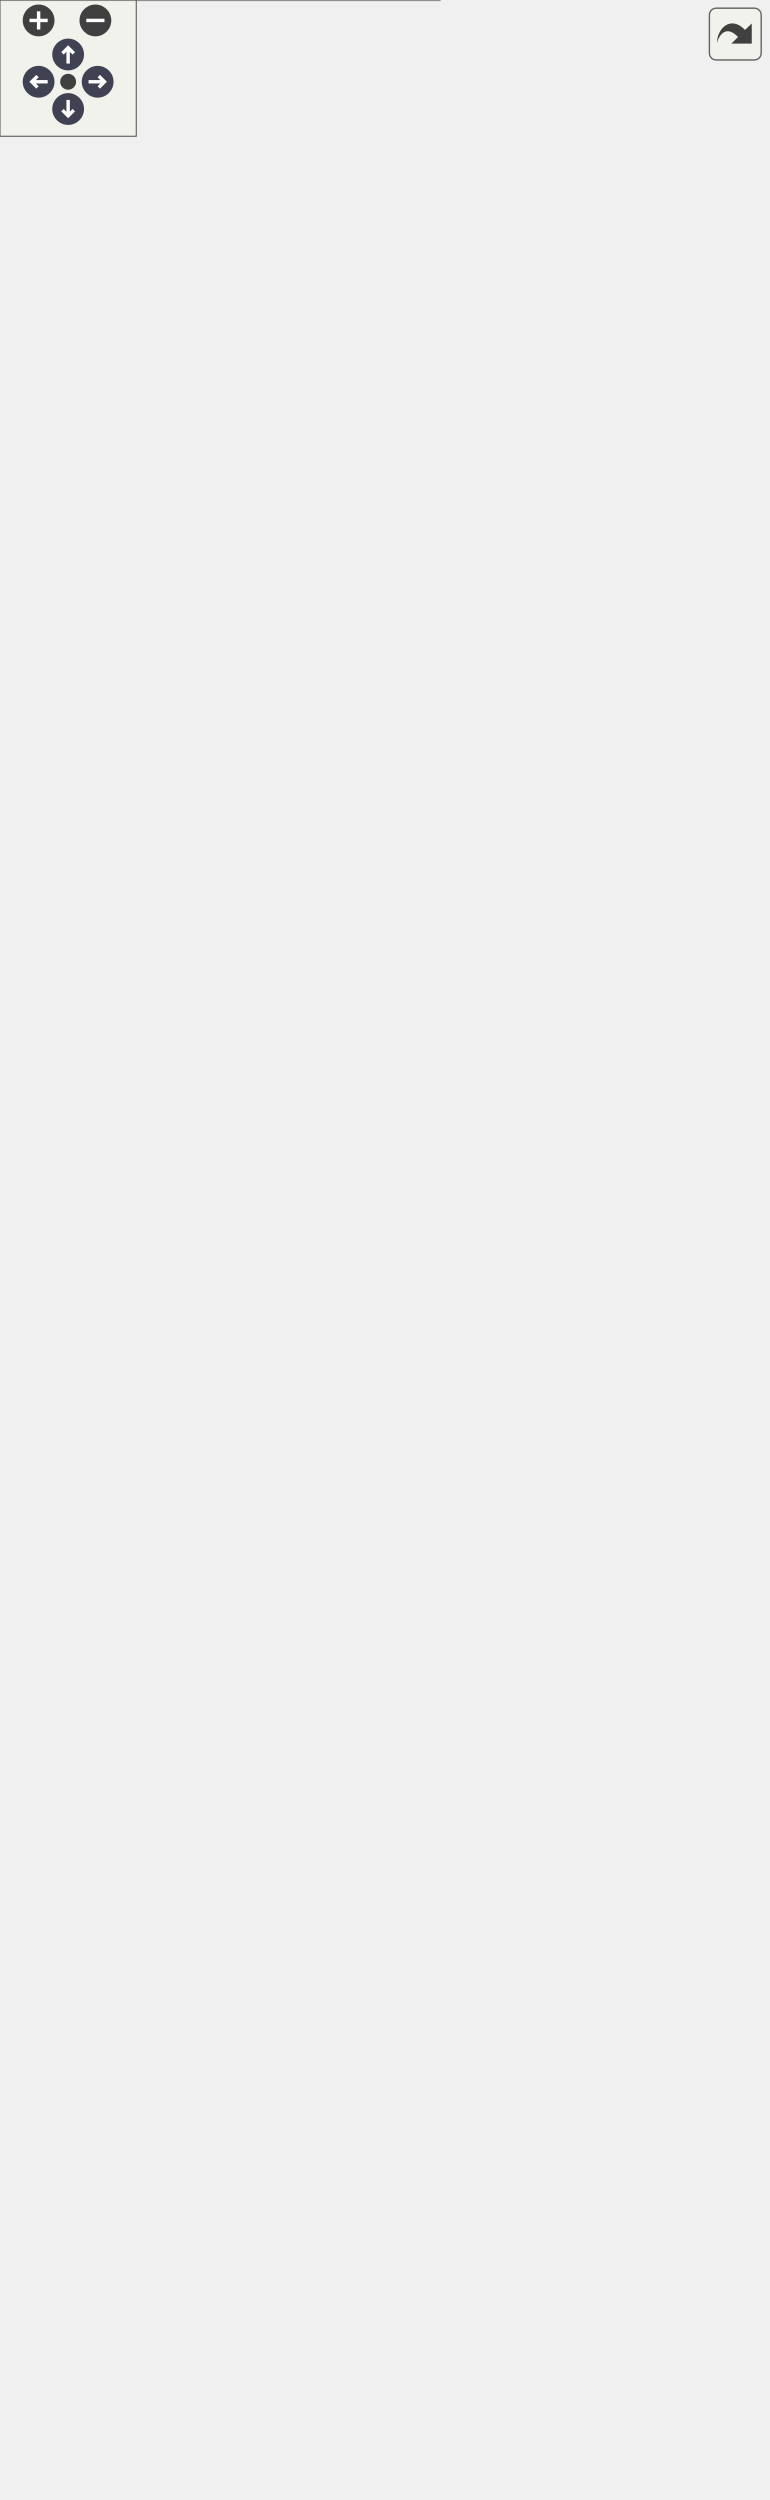
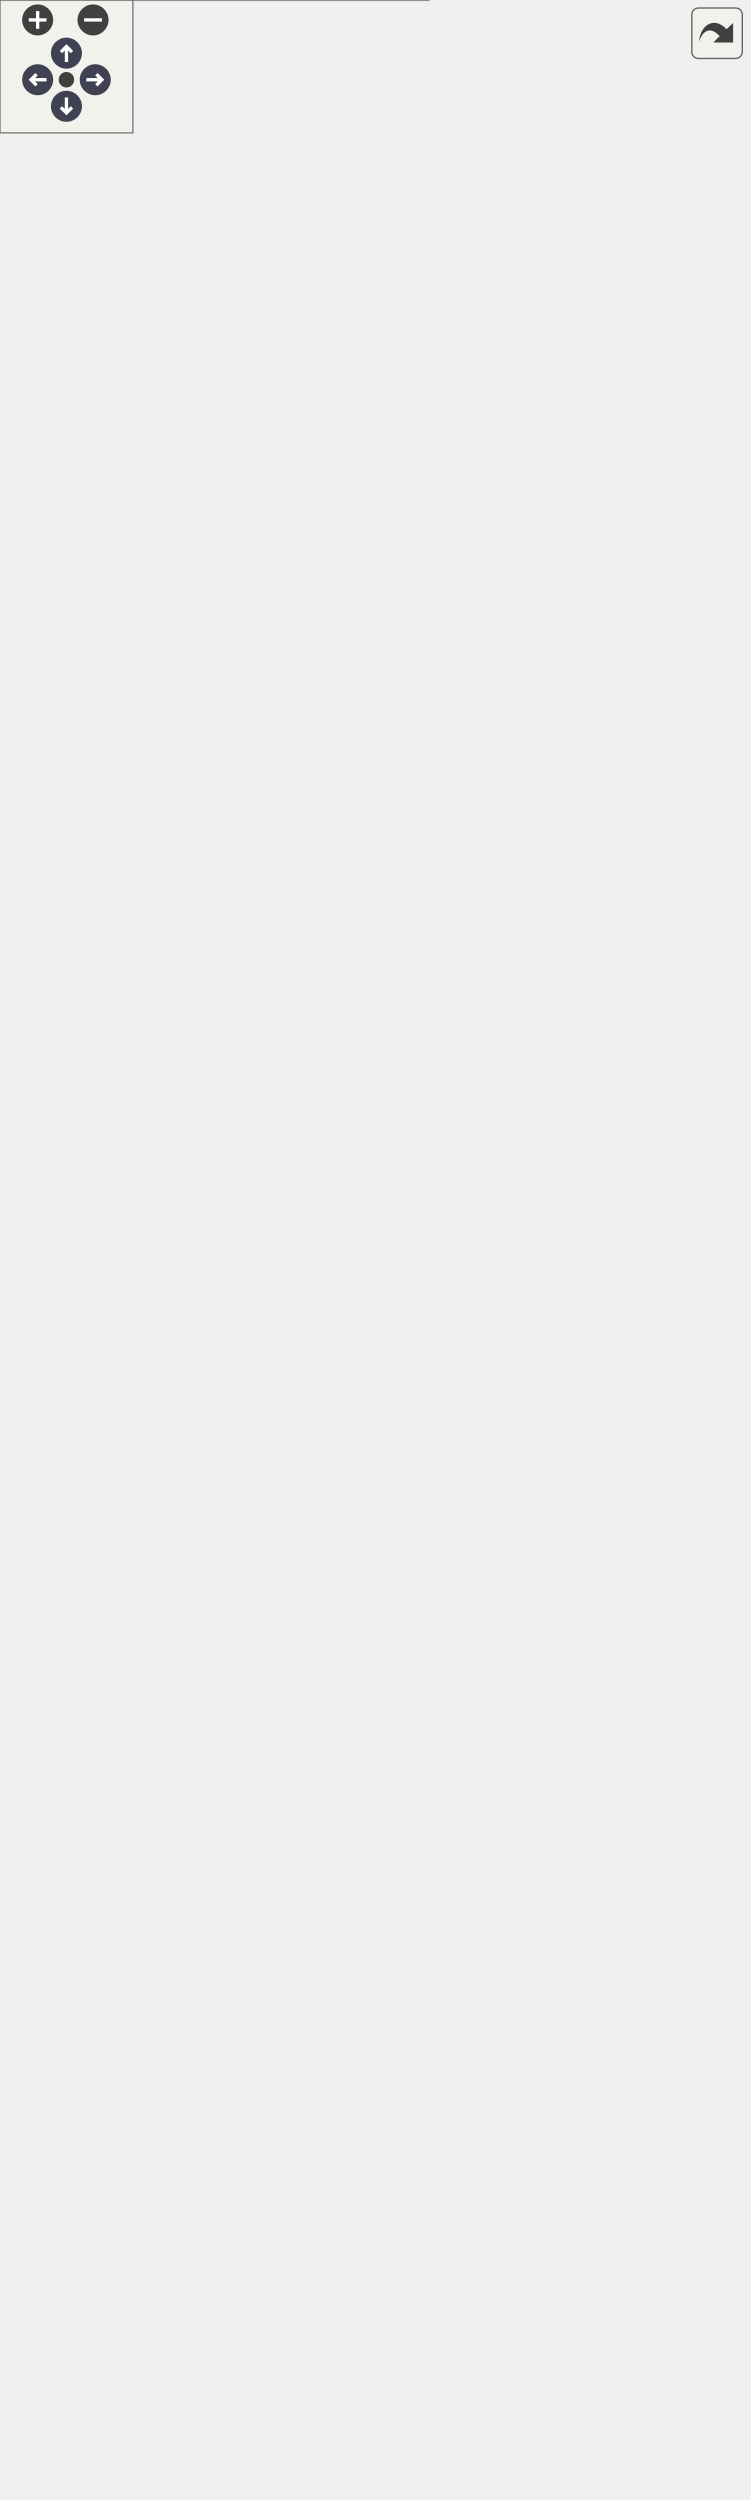
<svg xmlns="http://www.w3.org/2000/svg" xmlns:xlink="http://www.w3.org/1999/xlink" id="main" version="1.1" xml:space="preserve">
  <style type="text/css">
.node, .edge {opacity: 0.7;}
.node.selected, .edge.selected {opacity: 1;}
.edge:hover path { stroke: red; }
.edge:hover polygon { stroke: red; fill: red; }
</style>
  <defs>
    <circle id="rim" cx="0" cy="0" r="7" />
    <circle id="rim2" cx="0" cy="0" r="3.5" />
    <g id="zoomPlus">
      <use xlink:href="#rim" fill="#404040">
        <set attributeName="fill" to="#808080" begin="zoomplus.mouseover" end="zoomplus.mouseout" />
      </use>
      <path d="M-4,0h8M0,-4v8" fill="none" stroke="white" stroke-width="1.5" pointer-events="none" />
    </g>
    <g id="zoomMin">
      <use xlink:href="#rim" fill="#404040">
        <set attributeName="fill" to="#808080" begin="zoomminus.mouseover" end="zoomminus.mouseout" />
      </use>
      <path d="M-4,0h8" fill="none" stroke="white" stroke-width="1.5" pointer-events="none" />
    </g>
    <g id="arrowUp" transform="translate(30 24)">
      <use xlink:href="#rim" />
      <path pointer-events="none" fill="none" stroke="white" stroke-width="1.5" d="M0,-3.0v7 M-2.5,-0.5L0,-3.0L2.5,-0.5" />
    </g>
    <g id="arrowRight" transform="rotate(90) translate(36 -43)">
      <use xlink:href="#rim" />
      <path pointer-events="none" fill="none" stroke="white" stroke-width="1.5" d="M0,-3.0v7 M-2.5,-0.5L0,-3.0L2.5,-0.5" />
    </g>
    <g id="arrowDown" transform="rotate(180) translate(-30 -48)">
      <use xlink:href="#rim" />
      <path pointer-events="none" fill="none" stroke="white" stroke-width="1.5" d="M0,-3.0v7 M-2.5,-0.5L0,-3.0L2.5,-0.5" />
    </g>
    <g id="arrowLeft" transform="rotate(270) translate(-36 17)">
      <use xlink:href="#rim" />
      <path pointer-events="none" fill="none" stroke="white" stroke-width="1.5" d="M0,-3.0v7 M-2.5,-0.5L0,-3.0L2.5,-0.5" />
    </g>
    <g id="resetDef">
      <use xlink:href="#rim2" fill="#404040">
        <set attributeName="fill" to="#808080" begin="reset.mouseover" end="reset.mouseout" />
      </use>
    </g>
  </defs>
  <svg id="graph" class="graph">
    <g id="viewport">
      <g id="Node000001" class="node">
        <g id="a_Node000001">
          <a xlink:title=" ">
            <polygon fill="#999999" stroke="none" points="193.5,-148 0,-148 0,0 193.5,0 193.5,-148" />
            <text text-anchor="start" x="6.75" y="-134.5" font-family="Helvetica,sans-Serif" font-size="10.00">fr.softsf.sudokufx.testing.unit.viewmodel.</text>
            <text text-anchor="start" x="37.5" y="-122.5" font-family="Helvetica,sans-Serif" font-size="10.00">MenuNewViewModelUTest</text>
            <text text-anchor="start" x="5.5" y="-106.5" font-family="Helvetica,sans-Serif" font-size="10.00">-</text>
            <text text-anchor="start" x="14" y="-106.5" font-family="Helvetica,sans-Serif" font-size="10.00">Locale originalLocale</text>
            <text text-anchor="start" x="4" y="-90.5" font-family="Helvetica,sans-Serif" font-size="10.00">~</text>
            <text text-anchor="start" x="14" y="-90.5" font-family="Helvetica,sans-Serif" font-size="10.00">void checkVersion_should</text>
            <text text-anchor="start" x="14" y="-78.5" font-family="Helvetica,sans-Serif" font-size="10.00">UpdateIsUpToDateAndStatusMessage()</text>
            <text text-anchor="start" x="4" y="-62.5" font-family="Helvetica,sans-Serif" font-size="10.00">~</text>
            <text text-anchor="start" x="14" y="-62.5" font-family="Helvetica,sans-Serif" font-size="10.00">void setUp()</text>
            <text text-anchor="start" x="4" y="-46.5" font-family="Helvetica,sans-Serif" font-size="10.00">~</text>
            <text text-anchor="start" x="14" y="-46.5" font-family="Helvetica,sans-Serif" font-size="10.00">void stringBindings</text>
            <text text-anchor="start" x="14" y="-34.5" font-family="Helvetica,sans-Serif" font-size="10.00">_shouldMatchI18nValues</text>
            <text text-anchor="start" x="14" y="-22.5" font-family="Helvetica,sans-Serif" font-size="10.00">_beforeAndAfterLocaleChange()</text>
            <text text-anchor="start" x="4" y="-6.5" font-family="Helvetica,sans-Serif" font-size="10.00">~</text>
            <text text-anchor="start" x="14" y="-6.5" font-family="Helvetica,sans-Serif" font-size="10.00">void tearDown()</text>
            <polygon fill="#666666" stroke="#666666" points="0,-118 0,-118 193.5,-118 193.5,-118 0,-118" />
            <polygon fill="#666666" stroke="#666666" points="0,-102 0,-102 12,-102 12,-102 0,-102" />
            <polygon fill="#666666" stroke="#666666" points="12,-102 12,-102 193.5,-102 193.5,-102 12,-102" />
            <polygon fill="none" stroke="#666666" points="0,0 0,-148 193.5,-148 193.5,0 0,0" />
          </a>
        </g>
      </g>
      <g id="Node000002" class="node">
        <g id="a_Node000002">
          <a xlink:href="classfr_1_1softsf_1_1sudokufx_1_1service_1_1_version_service.html" target="_top" xlink:title="Service for checking if the application version is up to date by querying GitHub.">
-             <polygon fill="white" stroke="none" points="171,-1040 22.5,-1040 22.5,-784 171,-784 171,-1040" />
-             <text text-anchor="start" x="39.75" y="-1026.5" font-family="Helvetica,sans-Serif" font-size="10.00">fr.softsf.sudokufx.service.</text>
-             <text text-anchor="start" x="64.12" y="-1014.5" font-family="Helvetica,sans-Serif" font-size="10.00">VersionService</text>
-             <text text-anchor="start" x="28" y="-998.5" font-family="Helvetica,sans-Serif" font-size="10.00">-</text>
-             <text text-anchor="start" x="36.5" y="-998.5" font-family="Helvetica,sans-Serif" font-size="10.00">final HttpClient httpClient</text>
+             <polygon fill="white" stroke="none" points="171,-1068 22.5,-1068 22.5,-784 171,-784 171,-1068" />
+             <text text-anchor="start" x="39.75" y="-1054.5" font-family="Helvetica,sans-Serif" font-size="10.00">fr.softsf.sudokufx.service.</text>
+             <text text-anchor="start" x="64.12" y="-1042.5" font-family="Helvetica,sans-Serif" font-size="10.00">VersionService</text>
+             <text text-anchor="start" x="28" y="-1026.5" font-family="Helvetica,sans-Serif" font-size="10.00">-</text>
+             <text text-anchor="start" x="36.5" y="-1026.5" font-family="Helvetica,sans-Serif" font-size="10.00">final HttpClient httpClient</text>
+             <text text-anchor="start" x="28" y="-1010.5" font-family="Helvetica,sans-Serif" font-size="10.00">-</text>
+             <text text-anchor="start" x="36.5" y="-1010.5" font-family="Helvetica,sans-Serif" font-size="10.00">final ObjectMapper</text>
+             <text text-anchor="start" x="36.5" y="-998.5" font-family="Helvetica,sans-Serif" font-size="10.00"> objectMapper</text>
            <text text-anchor="start" x="28" y="-982.5" font-family="Helvetica,sans-Serif" font-size="10.00">-</text>
-             <text text-anchor="start" x="36.5" y="-982.5" font-family="Helvetica,sans-Serif" font-size="10.00">final ObjectMapper</text>
-             <text text-anchor="start" x="36.5" y="-970.5" font-family="Helvetica,sans-Serif" font-size="10.00"> objectMapper</text>
+             <text text-anchor="start" x="36.5" y="-982.5" font-family="Helvetica,sans-Serif" font-size="10.00">static final String</text>
+             <text text-anchor="start" x="36.5" y="-970.5" font-family="Helvetica,sans-Serif" font-size="10.00"> CURRENT_VERSION</text>
            <text text-anchor="start" x="28" y="-954.5" font-family="Helvetica,sans-Serif" font-size="10.00">-</text>
-             <text text-anchor="start" x="36.5" y="-954.5" font-family="Helvetica,sans-Serif" font-size="10.00">static final String</text>
-             <text text-anchor="start" x="36.5" y="-942.5" font-family="Helvetica,sans-Serif" font-size="10.00"> CURRENT_VERSION</text>
+             <text text-anchor="start" x="36.5" y="-954.5" font-family="Helvetica,sans-Serif" font-size="10.00">static final int HTTP</text>
+             <text text-anchor="start" x="36.5" y="-942.5" font-family="Helvetica,sans-Serif" font-size="10.00">_STATUS_OK</text>
            <text text-anchor="start" x="28" y="-926.5" font-family="Helvetica,sans-Serif" font-size="10.00">-</text>
            <text text-anchor="start" x="36.5" y="-926.5" font-family="Helvetica,sans-Serif" font-size="10.00">static final Logger LOG</text>
            <text text-anchor="start" x="26.5" y="-910.5" font-family="Helvetica,sans-Serif" font-size="10.00">+</text>
            <text text-anchor="start" x="36.5" y="-910.5" font-family="Helvetica,sans-Serif" font-size="10.00">VersionService(HttpClient</text>
            <text text-anchor="start" x="36.5" y="-898.5" font-family="Helvetica,sans-Serif" font-size="10.00"> httpClient, ObjectMapper</text>
            <text text-anchor="start" x="36.5" y="-886.5" font-family="Helvetica,sans-Serif" font-size="10.00"> objectMapper)</text>
            <text text-anchor="start" x="26.5" y="-870.5" font-family="Helvetica,sans-Serif" font-size="10.00">+</text>
            <text text-anchor="start" x="36.5" y="-870.5" font-family="Helvetica,sans-Serif" font-size="10.00">Task&lt; Boolean &gt; checkLatest</text>
            <text text-anchor="start" x="36.5" y="-858.5" font-family="Helvetica,sans-Serif" font-size="10.00">Version()</text>
            <text text-anchor="start" x="28" y="-842.5" font-family="Helvetica,sans-Serif" font-size="10.00">-</text>
            <text text-anchor="start" x="36.5" y="-842.5" font-family="Helvetica,sans-Serif" font-size="10.00">int compareVersions</text>
            <text text-anchor="start" x="36.5" y="-830.5" font-family="Helvetica,sans-Serif" font-size="10.00">(final String version1,</text>
            <text text-anchor="start" x="36.5" y="-818.5" font-family="Helvetica,sans-Serif" font-size="10.00"> final String version2)</text>
            <text text-anchor="start" x="28" y="-802.5" font-family="Helvetica,sans-Serif" font-size="10.00">-</text>
            <text text-anchor="start" x="36.5" y="-802.5" font-family="Helvetica,sans-Serif" font-size="10.00">boolean parseResponse</text>
            <text text-anchor="start" x="36.5" y="-790.5" font-family="Helvetica,sans-Serif" font-size="10.00">(String json)</text>
-             <polygon fill="#666666" stroke="#666666" points="22.5,-1010 22.5,-1010 171,-1010 171,-1010 22.5,-1010" />
+             <polygon fill="#666666" stroke="#666666" points="22.5,-1038 22.5,-1038 171,-1038 171,-1038 22.5,-1038" />
            <polygon fill="#666666" stroke="#666666" points="22.5,-922 22.5,-922 34.5,-922 34.5,-922 22.5,-922" />
            <polygon fill="#666666" stroke="#666666" points="34.5,-922 34.5,-922 171,-922 171,-922 34.5,-922" />
-             <polygon fill="none" stroke="#666666" points="22.5,-784 22.5,-1040 171,-1040 171,-784 22.5,-784" />
+             <polygon fill="none" stroke="#666666" points="22.5,-784 22.5,-1068 171,-1068 171,-784 22.5,-784" />
          </a>
        </g>
      </g>
      <g id="edge1_Node000001_Node000002" class="edge">
        <g id="a_edge1_Node000001_Node000002">
          <a xlink:title=" ">
-             <path fill="none" stroke="#63b8ff" d="M91.49,-784.37C90.98,-768.09 90.54,-751.65 90.25,-736 85.8,-496.04 83.81,-435.91 90.25,-196 90.56,-184.57 91.03,-172.54 91.58,-160.68" />
+             <path fill="none" stroke="#63b8ff" d="M91.37,-784.14C90.91,-767.91 90.52,-751.59 90.25,-736 86.12,-496.04 83.81,-435.91 90.25,-196 90.56,-184.57 91.03,-172.54 91.58,-160.68" />
            <polygon fill="none" stroke="#63b8ff" points="91.57,-160.8 87.87,-154.62 92.15,-148.82 95.86,-155.01 91.57,-160.8" />
          </a>
        </g>
        <text text-anchor="middle" x="125.5" y="-462.5" font-family="Helvetica,sans-Serif" font-size="10.00" fill="grey"> -versionService</text>
      </g>
      <g id="Node000003" class="node">
        <g id="a_Node000003">
          <a xlink:href="classfr_1_1softsf_1_1sudokufx_1_1viewmodel_1_1_menu_new_view_model.html" target="_top" xlink:title="ViewModel for managing the &quot;New&quot; menu UI state, accessibility labels, and update status.">
            <polygon fill="white" stroke="none" points="337.75,-736 169.75,-736 169.75,-196 337.75,-196 337.75,-736" />
            <text text-anchor="start" x="189.25" y="-722.5" font-family="Helvetica,sans-Serif" font-size="10.00">fr.softsf.sudokufx.viewmodel.</text>
            <text text-anchor="start" x="207.62" y="-710.5" font-family="Helvetica,sans-Serif" font-size="10.00">MenuNewViewModel</text>
            <text text-anchor="start" x="175.25" y="-694.5" font-family="Helvetica,sans-Serif" font-size="10.00">-</text>
            <text text-anchor="start" x="183.75" y="-694.5" font-family="Helvetica,sans-Serif" font-size="10.00">Task&lt; Boolean &gt; currentTask</text>
            <text text-anchor="start" x="175.25" y="-678.5" font-family="Helvetica,sans-Serif" font-size="10.00">-</text>
            <text text-anchor="start" x="183.75" y="-678.5" font-family="Helvetica,sans-Serif" font-size="10.00">final BooleanProperty</text>
            <text text-anchor="start" x="183.75" y="-666.5" font-family="Helvetica,sans-Serif" font-size="10.00"> isUpToDate</text>
            <text text-anchor="start" x="175.25" y="-650.5" font-family="Helvetica,sans-Serif" font-size="10.00">-</text>
            <text text-anchor="start" x="183.75" y="-650.5" font-family="Helvetica,sans-Serif" font-size="10.00">final StringBinding</text>
            <text text-anchor="start" x="183.75" y="-638.5" font-family="Helvetica,sans-Serif" font-size="10.00"> maxiNewAccessibleText</text>
            <text text-anchor="start" x="175.25" y="-622.5" font-family="Helvetica,sans-Serif" font-size="10.00">-</text>
            <text text-anchor="start" x="183.75" y="-622.5" font-family="Helvetica,sans-Serif" font-size="10.00">final StringBinding</text>
            <text text-anchor="start" x="183.75" y="-610.5" font-family="Helvetica,sans-Serif" font-size="10.00"> maxiNewText</text>
            <text text-anchor="start" x="175.25" y="-594.5" font-family="Helvetica,sans-Serif" font-size="10.00">-</text>
            <text text-anchor="start" x="183.75" y="-594.5" font-family="Helvetica,sans-Serif" font-size="10.00">final StringBinding</text>
            <text text-anchor="start" x="183.75" y="-582.5" font-family="Helvetica,sans-Serif" font-size="10.00"> maxiNewTooltip</text>
            <text text-anchor="start" x="175.25" y="-566.5" font-family="Helvetica,sans-Serif" font-size="10.00">-</text>
            <text text-anchor="start" x="183.75" y="-566.5" font-family="Helvetica,sans-Serif" font-size="10.00">final StringBinding</text>
            <text text-anchor="start" x="183.75" y="-554.5" font-family="Helvetica,sans-Serif" font-size="10.00"> newAccessibleText</text>
            <text text-anchor="start" x="175.25" y="-538.5" font-family="Helvetica,sans-Serif" font-size="10.00">-</text>
            <text text-anchor="start" x="183.75" y="-538.5" font-family="Helvetica,sans-Serif" font-size="10.00">final StringBinding</text>
            <text text-anchor="start" x="183.75" y="-526.5" font-family="Helvetica,sans-Serif" font-size="10.00"> newTooltip</text>
            <text text-anchor="start" x="175.25" y="-510.5" font-family="Helvetica,sans-Serif" font-size="10.00">-</text>
            <text text-anchor="start" x="183.75" y="-510.5" font-family="Helvetica,sans-Serif" font-size="10.00">final StringProperty</text>
            <text text-anchor="start" x="183.75" y="-498.5" font-family="Helvetica,sans-Serif" font-size="10.00"> statusMessage</text>
            <text text-anchor="start" x="175.25" y="-482.5" font-family="Helvetica,sans-Serif" font-size="10.00">-</text>
            <text text-anchor="start" x="183.75" y="-482.5" font-family="Helvetica,sans-Serif" font-size="10.00">ChangeListener&lt; Boolean</text>
            <text text-anchor="start" x="183.75" y="-470.5" font-family="Helvetica,sans-Serif" font-size="10.00"> &gt; versionListener</text>
            <text text-anchor="start" x="173.75" y="-454.5" font-family="Helvetica,sans-Serif" font-size="10.00">+</text>
            <text text-anchor="start" x="183.75" y="-454.5" font-family="Helvetica,sans-Serif" font-size="10.00">MenuNewViewModel(Version</text>
            <text text-anchor="start" x="183.75" y="-442.5" font-family="Helvetica,sans-Serif" font-size="10.00">Service versionService)</text>
            <text text-anchor="start" x="173.75" y="-426.5" font-family="Helvetica,sans-Serif" font-size="10.00">+</text>
            <text text-anchor="start" x="183.75" y="-426.5" font-family="Helvetica,sans-Serif" font-size="10.00">BooleanProperty isUpToDate</text>
            <text text-anchor="start" x="183.75" y="-414.5" font-family="Helvetica,sans-Serif" font-size="10.00">Property()</text>
            <text text-anchor="start" x="173.75" y="-398.5" font-family="Helvetica,sans-Serif" font-size="10.00">+</text>
            <text text-anchor="start" x="183.75" y="-398.5" font-family="Helvetica,sans-Serif" font-size="10.00">StringBinding maxiNewAccessible</text>
            <text text-anchor="start" x="183.75" y="-386.5" font-family="Helvetica,sans-Serif" font-size="10.00">TextProperty()</text>
            <text text-anchor="start" x="173.75" y="-370.5" font-family="Helvetica,sans-Serif" font-size="10.00">+</text>
            <text text-anchor="start" x="183.75" y="-370.5" font-family="Helvetica,sans-Serif" font-size="10.00">StringBinding maxiNewText</text>
            <text text-anchor="start" x="183.75" y="-358.5" font-family="Helvetica,sans-Serif" font-size="10.00">Property()</text>
            <text text-anchor="start" x="173.75" y="-342.5" font-family="Helvetica,sans-Serif" font-size="10.00">+</text>
            <text text-anchor="start" x="183.75" y="-342.5" font-family="Helvetica,sans-Serif" font-size="10.00">StringBinding maxiNewTooltip</text>
            <text text-anchor="start" x="183.75" y="-330.5" font-family="Helvetica,sans-Serif" font-size="10.00">Property()</text>
            <text text-anchor="start" x="173.75" y="-314.5" font-family="Helvetica,sans-Serif" font-size="10.00">+</text>
            <text text-anchor="start" x="183.75" y="-314.5" font-family="Helvetica,sans-Serif" font-size="10.00">StringBinding newAccessible</text>
            <text text-anchor="start" x="183.75" y="-302.5" font-family="Helvetica,sans-Serif" font-size="10.00">TextProperty()</text>
            <text text-anchor="start" x="173.75" y="-286.5" font-family="Helvetica,sans-Serif" font-size="10.00">+</text>
            <text text-anchor="start" x="183.75" y="-286.5" font-family="Helvetica,sans-Serif" font-size="10.00">StringBinding newTooltip</text>
            <text text-anchor="start" x="183.75" y="-274.5" font-family="Helvetica,sans-Serif" font-size="10.00">Property()</text>
            <text text-anchor="start" x="173.75" y="-258.5" font-family="Helvetica,sans-Serif" font-size="10.00">+</text>
            <text text-anchor="start" x="183.75" y="-258.5" font-family="Helvetica,sans-Serif" font-size="10.00">StringProperty statusMessage</text>
            <text text-anchor="start" x="183.75" y="-246.5" font-family="Helvetica,sans-Serif" font-size="10.00">Property()</text>
            <text text-anchor="start" x="175.25" y="-230.5" font-family="Helvetica,sans-Serif" font-size="10.00">-</text>
            <text text-anchor="start" x="183.75" y="-230.5" font-family="Helvetica,sans-Serif" font-size="10.00">void checkVersion()</text>
            <text text-anchor="start" x="175.25" y="-214.5" font-family="Helvetica,sans-Serif" font-size="10.00">-</text>
            <text text-anchor="start" x="183.75" y="-214.5" font-family="Helvetica,sans-Serif" font-size="10.00">StringBinding createString</text>
            <text text-anchor="start" x="183.75" y="-202.5" font-family="Helvetica,sans-Serif" font-size="10.00">Binding(String key)</text>
            <polygon fill="#666666" stroke="#666666" points="169.75,-706 169.75,-706 337.75,-706 337.75,-706 169.75,-706" />
            <polygon fill="#666666" stroke="#666666" points="169.75,-466 169.75,-466 181.75,-466 181.75,-466 169.75,-466" />
            <polygon fill="#666666" stroke="#666666" points="181.75,-466 181.75,-466 337.75,-466 337.75,-466 181.75,-466" />
            <polygon fill="none" stroke="#666666" points="169.75,-196 169.75,-736 337.75,-736 337.75,-196 169.75,-196" />
          </a>
        </g>
      </g>
      <g id="edge3_Node000003_Node000002" class="edge">
        <g id="a_edge3_Node000003_Node000002">
          <a xlink:title=" ">
-             <path fill="none" stroke="#63b8ff" d="M141.63,-784.06C149.2,-762.68 157.27,-739.84 165.49,-716.59" />
-             <polygon fill="none" stroke="#63b8ff" points="165.5,-716.56 163.73,-709.57 169.5,-705.25 171.28,-712.24 165.5,-716.56" />
+             <path fill="none" stroke="#63b8ff" d="M145.03,-784.16C151.66,-764.82 158.63,-744.49 165.7,-723.86" />
+             <polygon fill="none" stroke="#63b8ff" points="165.69,-723.88 163.85,-716.91 169.58,-712.53 171.42,-719.5 165.69,-723.88" />
          </a>
        </g>
        <text text-anchor="middle" x="187.26" y="-756.5" font-family="Helvetica,sans-Serif" font-size="10.00" fill="grey"> -versionService</text>
      </g>
      <g id="edge2_Node000001_Node000003" class="edge">
        <g id="a_edge2_Node000001_Node000003">
          <a xlink:title=" ">
            <path fill="none" stroke="#63b8ff" d="M169.8,-230.06C165.16,-218.5 160.46,-207.09 155.75,-196 150.66,-184.02 145,-171.52 139.24,-159.3" />
            <polygon fill="none" stroke="#63b8ff" points="139.26,-159.35 133.07,-155.65 134.1,-148.51 140.3,-152.21 139.26,-159.35" />
          </a>
        </g>
        <text text-anchor="middle" x="173.14" y="-168.5" font-family="Helvetica,sans-Serif" font-size="10.00" fill="grey"> -viewModel</text>
      </g>
    </g>
  </svg>
  <g id="navigator" transform="translate(0 0)" fill="#404254">
    <rect fill="#f2f5e9" fill-opacity="0.5" stroke="#606060" stroke-width=".5" x="0" y="0" width="60" height="60" />
    <use id="zoomplus" xlink:href="#zoomPlus" x="17" y="9" />
    <use id="zoomminus" xlink:href="#zoomMin" x="42" y="9" />
    <use id="reset" xlink:href="#resetDef" x="30" y="36" />
    <use id="arrowup" xlink:href="#arrowUp" x="0" y="0" />
    <use id="arrowright" xlink:href="#arrowRight" x="0" y="0" />
    <use id="arrowdown" xlink:href="#arrowDown" x="0" y="0" />
    <use id="arrowleft" xlink:href="#arrowLeft" x="0" y="0" />
  </g>
  <svg viewBox="0 0 15 15" width="100%" height="30px" preserveAspectRatio="xMaxYMin meet">
    <g id="arrow_out" transform="scale(0.3 0.3)">
      <a xlink:href="classfr_1_1softsf_1_1sudokufx_1_1testing_1_1unit_1_1viewmodel_1_1_menu_new_view_model_u_test__coll__graph_org.svg" target="_base">
        <rect id="button" ry="5" rx="5" y="6" x="6" height="38" width="38" fill="#f2f5e9" fill-opacity="0.5" stroke="#606060" stroke-width="1.0" />
        <path id="arrow" d="M 11.5,31.437 C 11.94,20.098 22.043,11.323 32.159,21.979 L 37.069,17.246 C 37.069,17.246 37.088,32 37.088,32 L 22.16,31.978 C 22.16,31.978 26.998,27.14 26.998,27.14 C 18.529,18.264 13.292,25.23 11.5,31.437 z" style="fill:#404040;" />
      </a>
    </g>
  </svg>
  <style type="text/css">

[data-mouse-over-selected='false'] { opacity: 0.7; }
[data-mouse-over-selected='true']  { opacity: 1.0; }

</style>
</svg>
